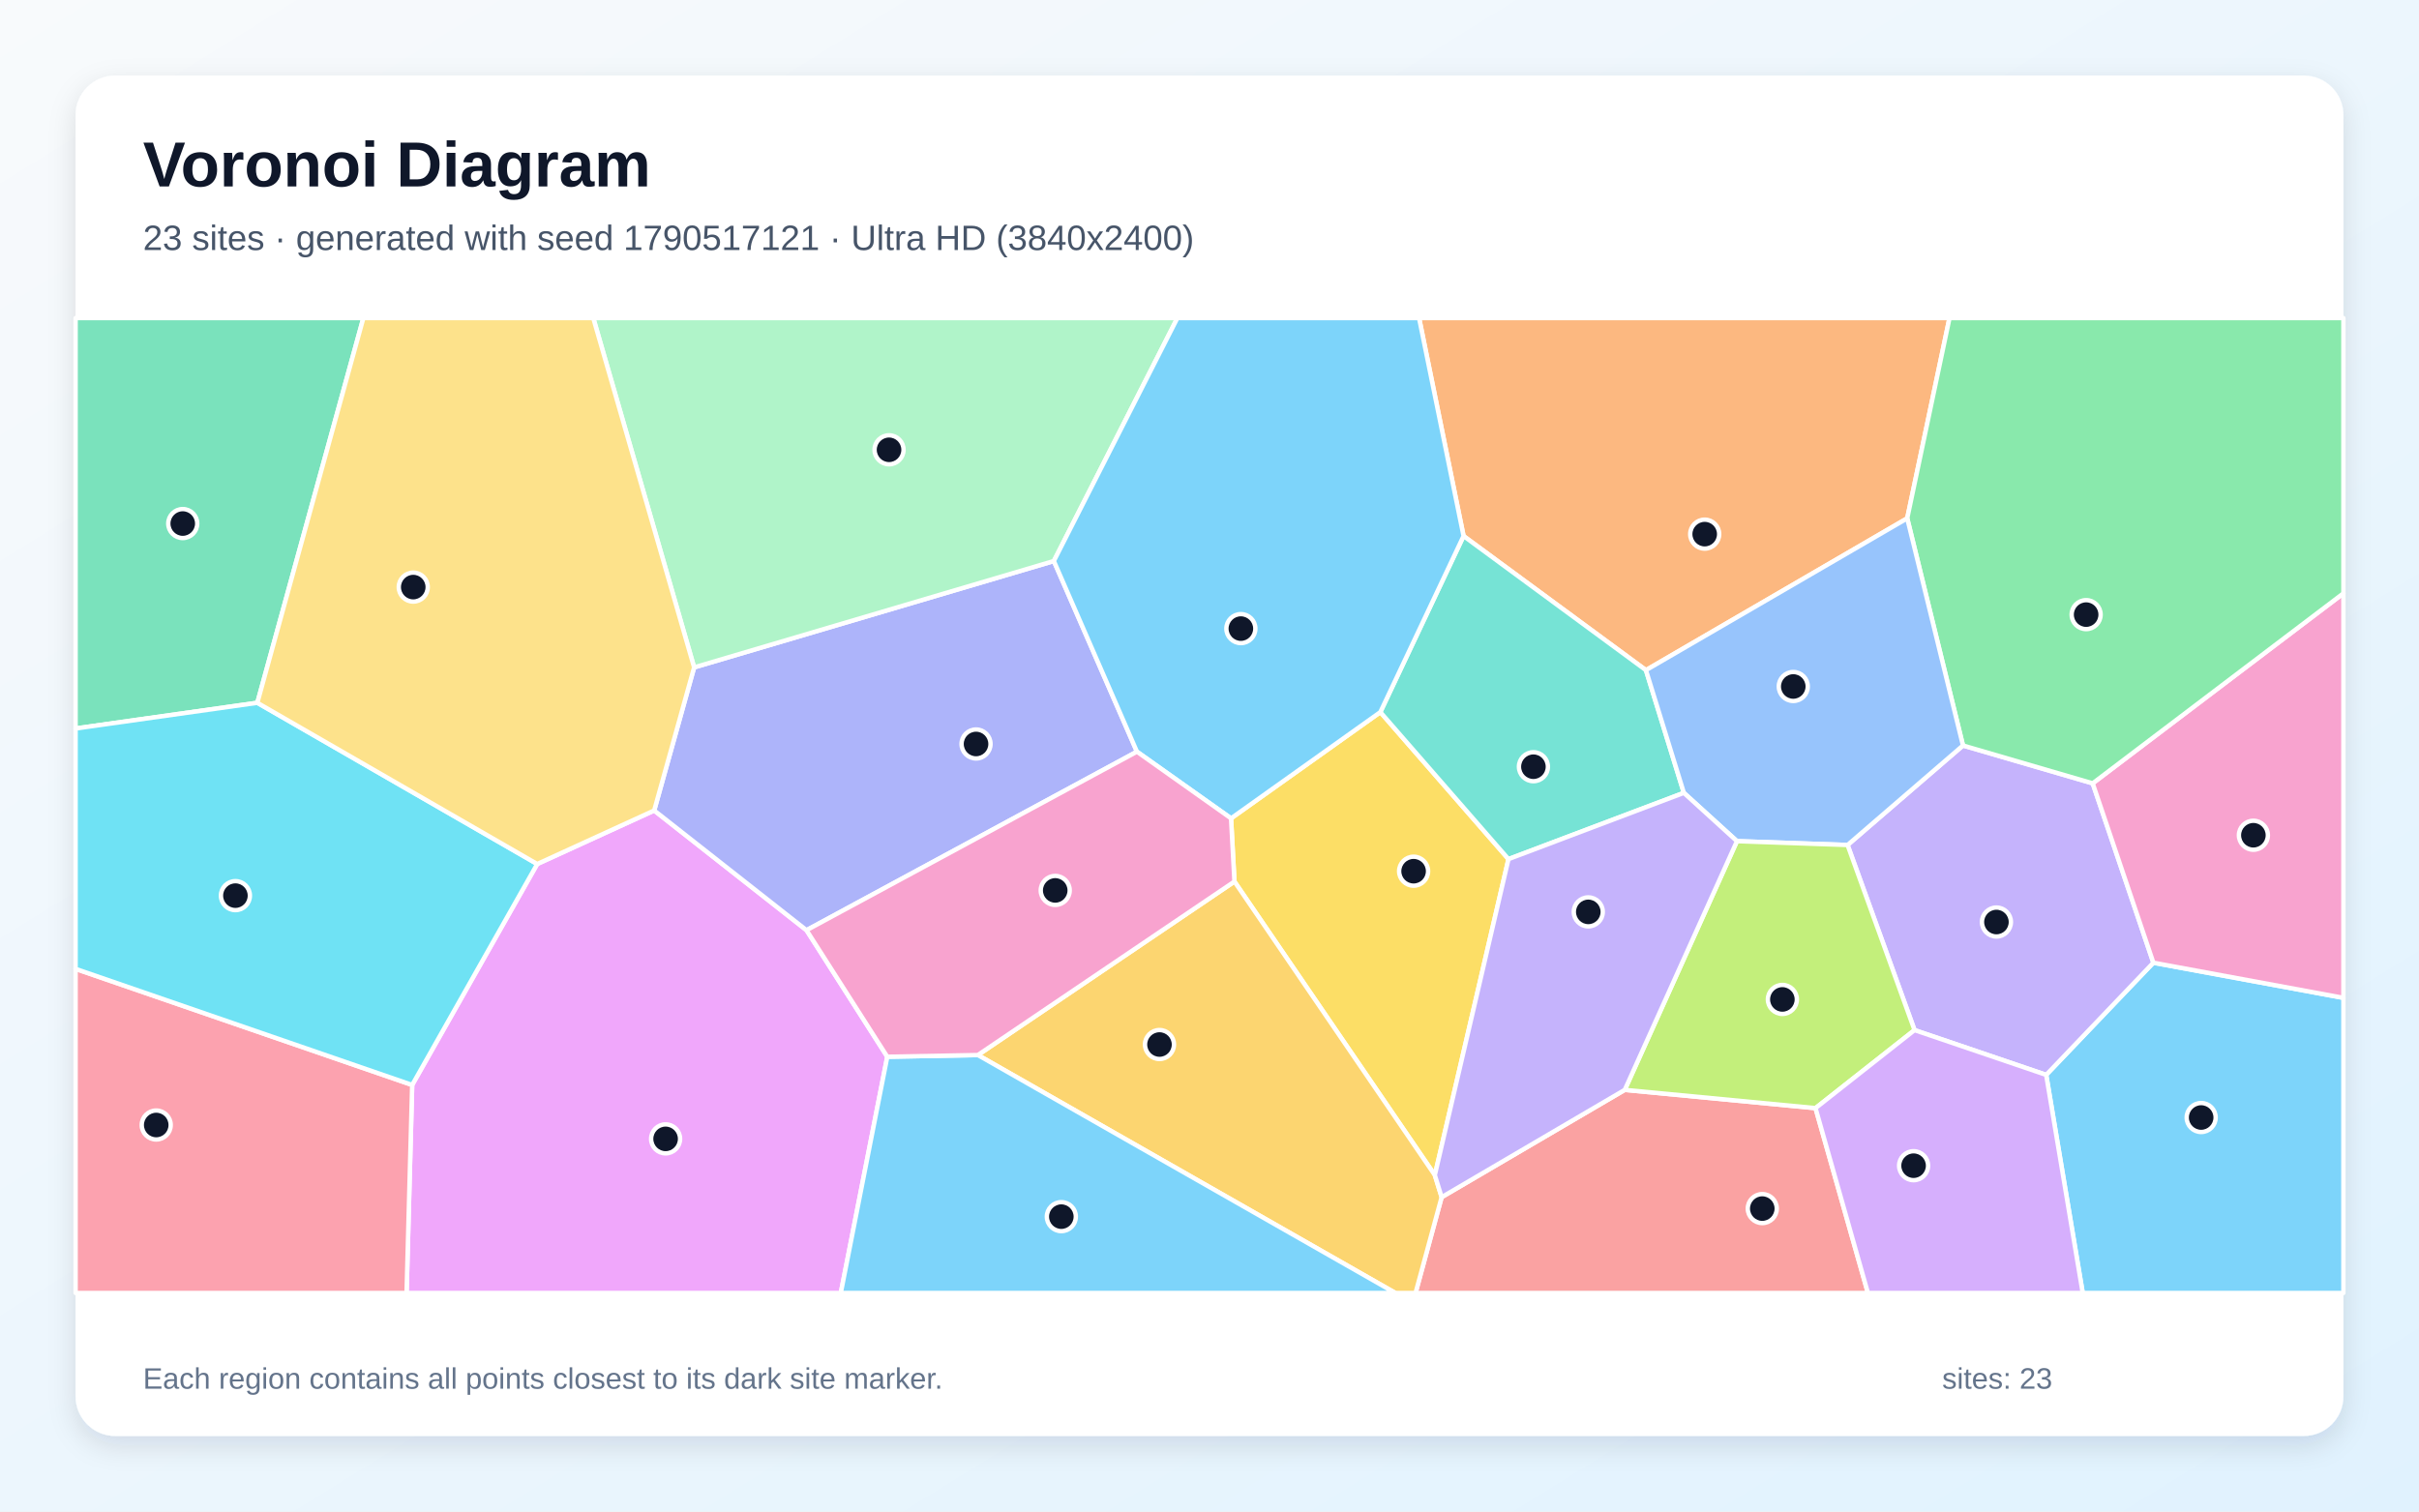
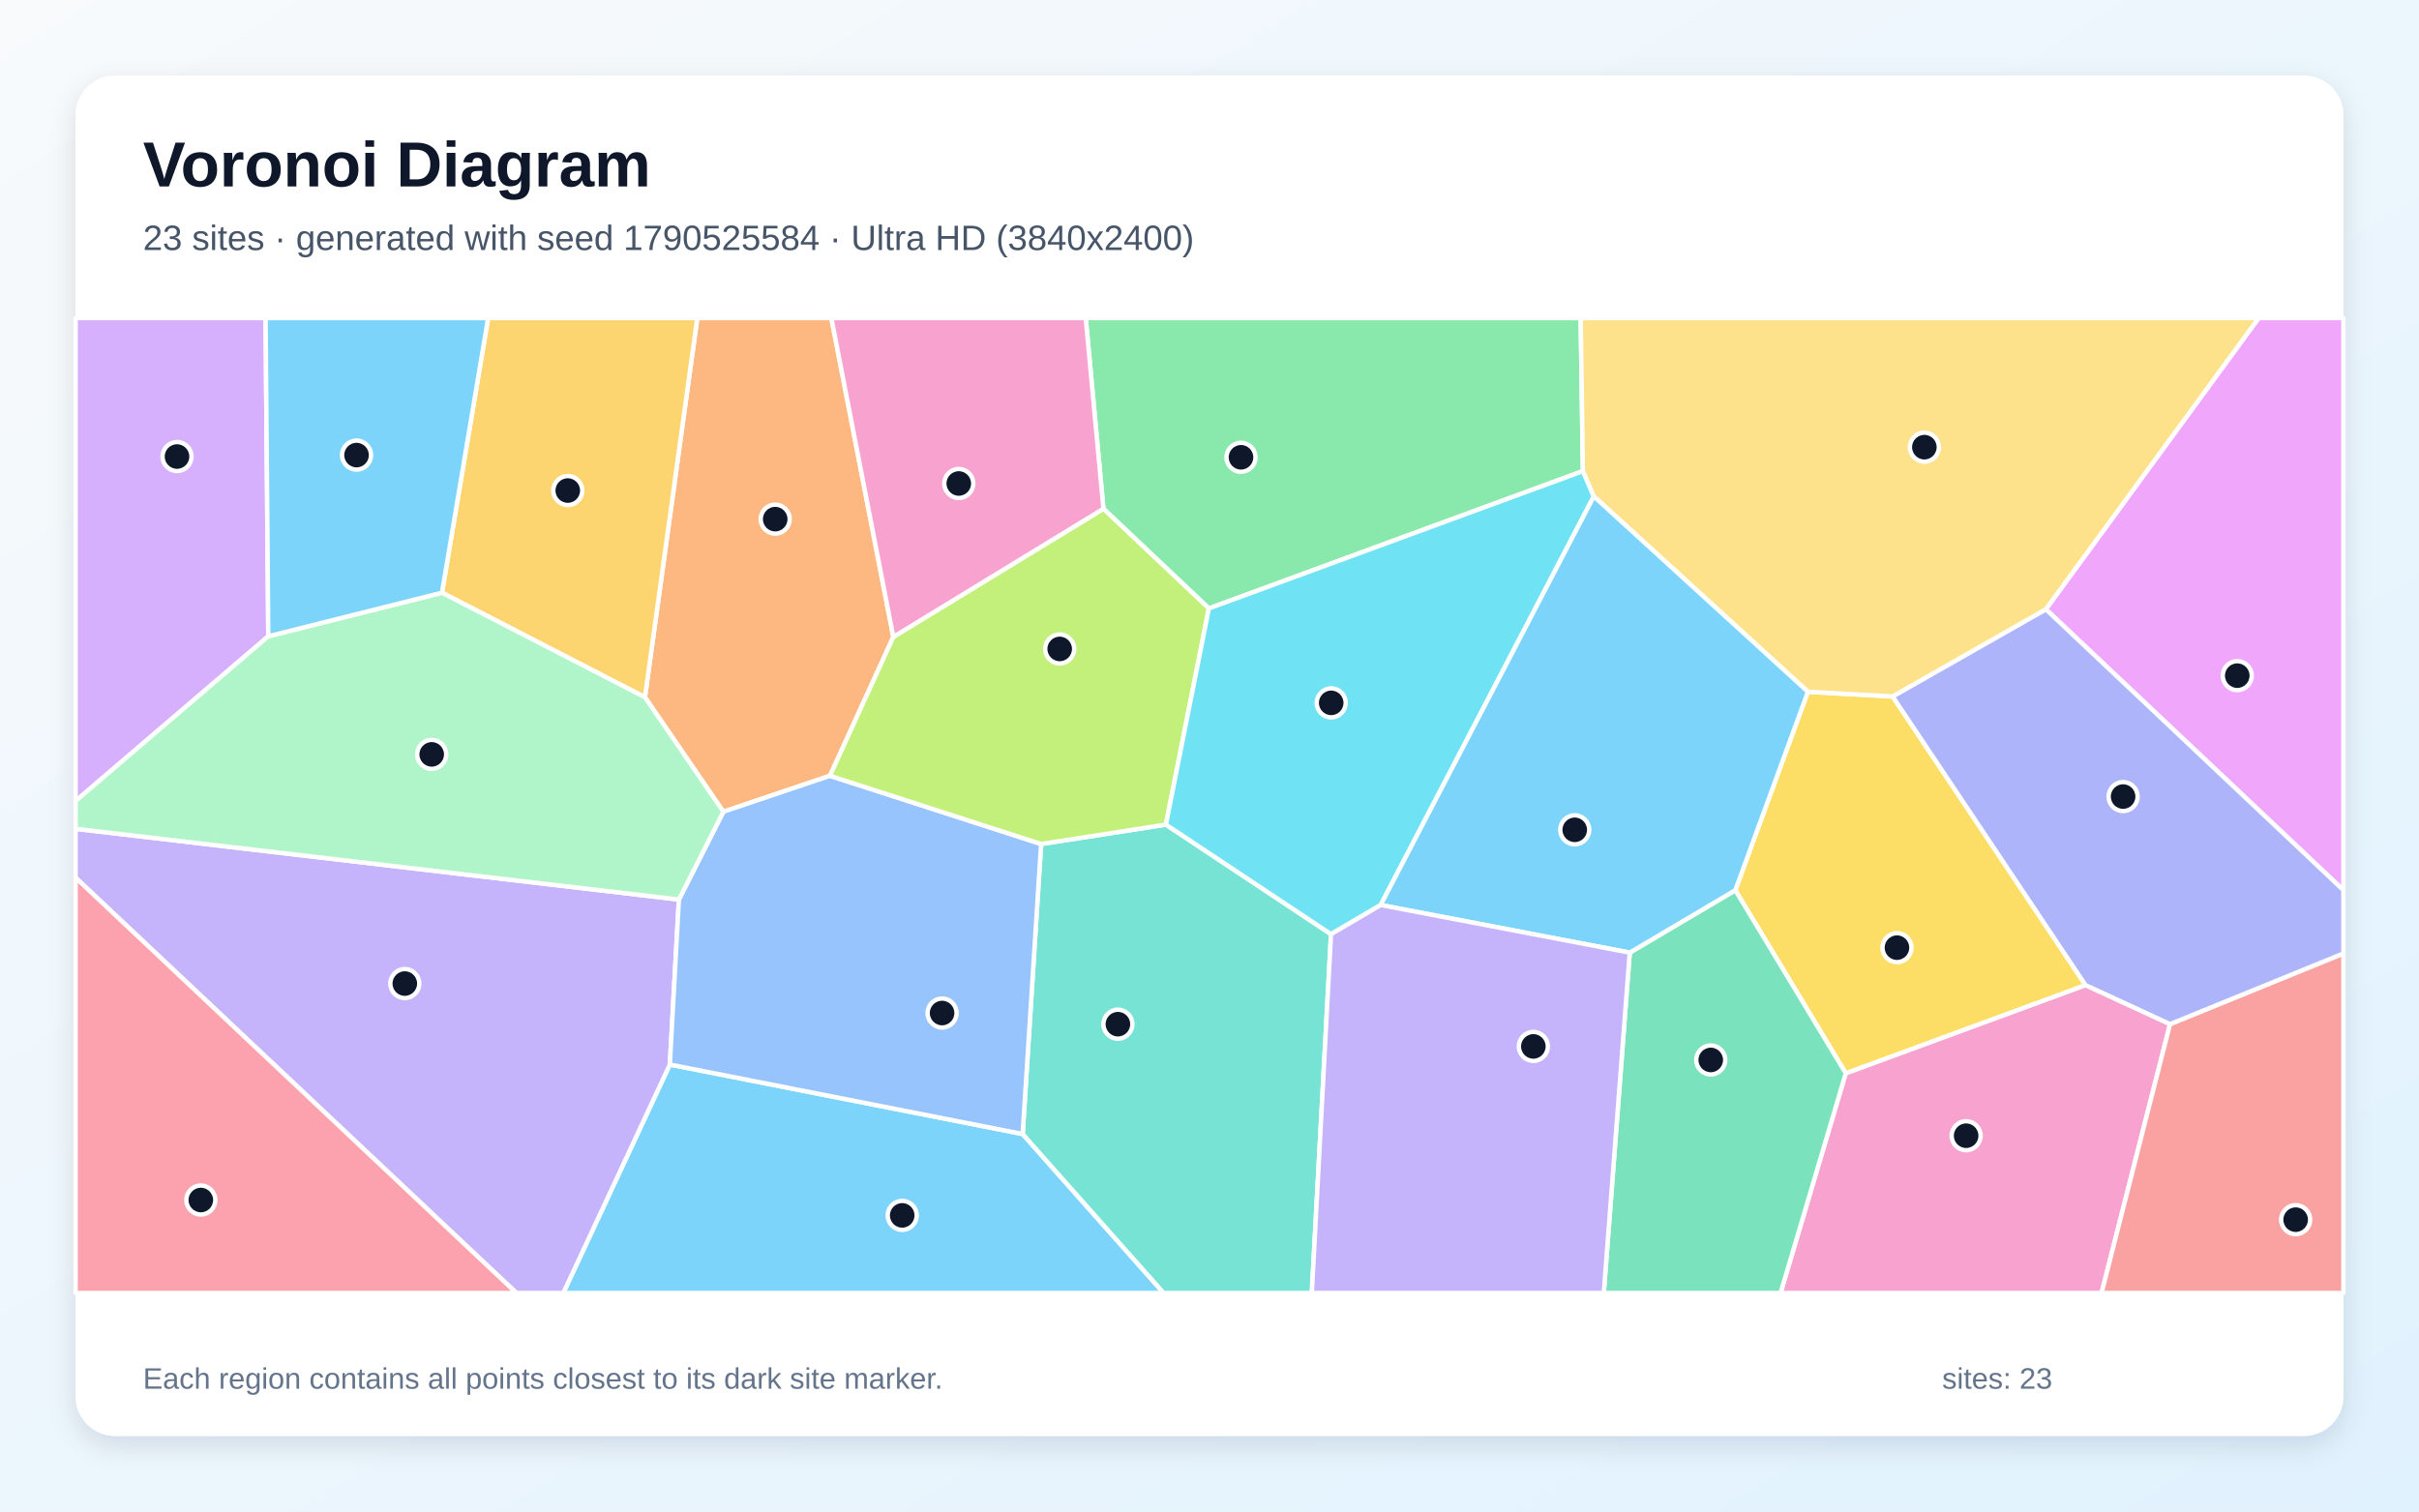
<svg xmlns="http://www.w3.org/2000/svg" width="3840" height="2400" viewBox="0 0 3840 2400" role="img" aria-labelledby="title description">
  <defs>
    <linearGradient id="background" x1="0" y1="0" x2="1" y2="1">
      <stop stop-color="#F8FAFC" />
      <stop offset="1" stop-color="#E0F2FE" />
    </linearGradient>
    <filter id="shadow" x="-5%" y="-5%" width="110%" height="110%">
      <feDropShadow dx="0" dy="15" stdDeviation="22" flood-color="#0F172A" flood-opacity=".12" />
    </filter>
  </defs>
  <rect width="3840" height="2400" fill="url(#background)" />
  <rect x="120" y="120" width="3600" height="2160" rx="63" fill="#FFFFFF" filter="url(#shadow)" />
  <g font-family="Arial, sans-serif">
    <text x="227" y="296" font-size="101" font-weight="700" fill="#0F172A">Voronoi Diagram</text>
-     <text x="227" y="397" font-size="56" fill="#475569">23 sites · generated with seed 1790517121 · Ultra HD (3840x2400)</text>
+     <text x="227" y="397" font-size="56" fill="#475569">23 sites · generated with seed 1790525584 · Ultra HD (3840x2400)</text>
  </g>
  <g stroke="#FFFFFF" stroke-width="7" stroke-linejoin="round">
-     <polygon points="3248.2,1706.7 3418.3,1528.6 3720.0,1584.4 3720.0,2053.0 3306.2,2053.0" fill="#38BDF8" fill-opacity="0.65" />
-     <polygon points="3039.2,1635.6 2932.9,1341.7 3116.1,1183.7 3322.0,1243.8 3418.3,1528.6 3248.2,1706.7" fill="#A78BFA" fill-opacity="0.65" />
-     <polygon points="3418.3,1528.6 3322.0,1243.8 3720.0,942.1 3720.0,1584.4" fill="#F472B6" fill-opacity="0.65" />
-     <polygon points="2612.8,1064.1 2323.3,851.1 2252.7,505.0 3094.7,505.0 3027.6,823.0" fill="#FB923C" fill-opacity="0.65" />
-     <polygon points="2277.7,1865.9 1959.6,1399.7 1954.2,1299.4 2191.2,1130.7 2394.6,1364.1" fill="#FACC15" fill-opacity="0.65" />
-     <polygon points="3322.0,1243.8 3116.1,1183.7 3027.6,823.0 3094.7,505.0 3720.0,505.0 3720.0,942.1" fill="#4ADE80" fill-opacity="0.65" />
-     <polygon points="2394.6,1364.1 2191.2,1130.7 2323.3,851.1 2612.8,1064.1 2673.0,1258.9" fill="#2DD4BF" fill-opacity="0.65" />
-     <polygon points="2757.3,1335.6 2673.0,1258.9 2612.8,1064.1 3027.6,823.0 3116.1,1183.7 2932.9,1341.7" fill="#60A5FA" fill-opacity="0.65" />
-     <polygon points="654.3,1722.7 852.8,1371.9 1038.5,1286.9 1280.3,1477.0 1408.5,1677.9 1334.7,2053.0 645.4,2053.0" fill="#E879F9" fill-opacity="0.65" />
-     <polygon points="408.5,1115.9 120.0,1156.7 120.0,505.0 576.8,505.0" fill="#34D399" fill-opacity="0.65" />
-     <polygon points="2288.5,1900.9 2579.2,1730.5 2882.0,1759.5 2965.2,2053.0 2247.1,2053.0" fill="#F87171" fill-opacity="0.65" />
-     <polygon points="1804.8,1193.5 1280.3,1477.0 1038.5,1286.9 1101.9,1059.7 1672.9,890.8" fill="#818CF8" fill-opacity="0.65" />
-     <polygon points="1552.3,1675.2 1959.6,1399.7 2277.7,1865.9 2288.5,1900.9 2247.1,2053.0 2215.0,2053.0" fill="#FBBF24" fill-opacity="0.65" />
-     <polygon points="2882.0,1759.5 2579.2,1730.5 2757.3,1335.6 2932.9,1341.7 3039.2,1635.6" fill="#A3E635" fill-opacity="0.65" />
-     <polygon points="2882.0,1759.5 3039.2,1635.6 3248.2,1706.7 3306.2,2053.0 2965.2,2053.0" fill="#C084FC" fill-opacity="0.65" />
-     <polygon points="120.0,1538.4 654.3,1722.7 645.4,2053.0 120.0,2053.0" fill="#FB7185" fill-opacity="0.65" />
-     <polygon points="120.0,1538.4 120.0,1156.7 408.5,1115.9 852.8,1371.9 654.3,1722.7" fill="#22D3EE" fill-opacity="0.65" />
-     <polygon points="1672.9,890.8 1101.9,1059.7 941.8,505.0 1869.0,505.0" fill="#86EFAC" fill-opacity="0.65" />
-     <polygon points="1101.9,1059.7 1038.5,1286.9 852.8,1371.9 408.5,1115.9 576.8,505.0 941.8,505.0" fill="#FCD34D" fill-opacity="0.65" />
-     <polygon points="1804.8,1193.5 1672.9,890.8 1869.0,505.0 2252.7,505.0 2323.3,851.1 2191.2,1130.7 1954.2,1299.4" fill="#38BDF8" fill-opacity="0.65" />
-     <polygon points="1408.5,1677.9 1552.3,1675.2 2215.0,2053.0 1334.7,2053.0" fill="#38BDF8" fill-opacity="0.65" />
-     <polygon points="2579.2,1730.5 2288.5,1900.9 2277.7,1865.9 2394.6,1364.1 2673.0,1258.9 2757.3,1335.6" fill="#A78BFA" fill-opacity="0.65" />
-     <polygon points="1552.3,1675.2 1408.5,1677.9 1280.3,1477.0 1804.8,1193.5 1954.2,1299.4 1959.6,1399.7" fill="#F472B6" fill-opacity="0.65" />
+     <polygon points="1063.3,1690.3 1623.4,1800.6 1847.2,2053.0 894.2,2053.0" fill="#38BDF8" fill-opacity="0.65" />
+     <polygon points="120.0,1393.6 120.0,1316.0 1077.7,1428.3 1063.3,1690.3 894.2,2053.0 819.7,2053.0" fill="#A78BFA" fill-opacity="0.65" />
+     <polygon points="2930.0,1704.1 3310.6,1564.1 3444.8,1626.1 3336.1,2053.0 2826.5,2053.0" fill="#F472B6" fill-opacity="0.65" />
+     <polygon points="1418.1,1011.3 1317.5,1231.8 1148.3,1288.9 1023.8,1107.1 1106.9,505.0 1319.7,505.0" fill="#FB923C" fill-opacity="0.65" />
+     <polygon points="2869.9,1098.4 3004.4,1105.8 3310.6,1564.1 2930.0,1704.1 2754.7,1413.5" fill="#FACC15" fill-opacity="0.65" />
+     <polygon points="2512.8,748.0 1919.0,966.1 1751.6,807.8 1723.5,505.0 2509.2,505.0" fill="#4ADE80" fill-opacity="0.65" />
+     <polygon points="1623.4,1800.6 1652.7,1340.1 1850.8,1309.3 2112.9,1483.3 2082.4,2053.0 1847.2,2053.0" fill="#2DD4BF" fill-opacity="0.65" />
+     <polygon points="1148.3,1288.9 1317.5,1231.8 1652.7,1340.1 1623.4,1800.6 1063.3,1690.3 1077.7,1428.3" fill="#60A5FA" fill-opacity="0.65" />
+     <polygon points="3247.6,967.4 3585.4,505.0 3720.0,505.0 3720.0,1413.4" fill="#E879F9" fill-opacity="0.65" />
+     <polygon points="2587.1,1512.6 2754.7,1413.5 2930.0,1704.1 2826.5,2053.0 2545.9,2053.0" fill="#34D399" fill-opacity="0.65" />
+     <polygon points="3444.8,1626.1 3720.0,1513.9 3720.0,2053.0 3336.1,2053.0" fill="#F87171" fill-opacity="0.65" />
+     <polygon points="3444.8,1626.1 3310.6,1564.1 3004.4,1105.8 3247.6,967.4 3720.0,1413.4 3720.0,1513.9" fill="#818CF8" fill-opacity="0.65" />
+     <polygon points="1023.8,1107.1 701.6,941.1 774.9,505.0 1106.9,505.0" fill="#FBBF24" fill-opacity="0.65" />
+     <polygon points="1751.6,807.8 1919.0,966.1 1850.8,1309.3 1652.7,1340.1 1317.5,1231.8 1418.1,1011.3" fill="#A3E635" fill-opacity="0.65" />
+     <polygon points="425.9,1010.3 120.0,1271.9 120.0,505.0 421.6,505.0" fill="#C084FC" fill-opacity="0.65" />
+     <polygon points="120.0,1393.6 819.7,2053.0 120.0,2053.0" fill="#FB7185" fill-opacity="0.65" />
+     <polygon points="1919.0,966.1 2512.8,748.0 2530.1,788.1 2191.7,1437.0 2112.9,1483.3 1850.8,1309.3" fill="#22D3EE" fill-opacity="0.65" />
+     <polygon points="1077.7,1428.3 120.0,1316.0 120.0,1271.9 425.9,1010.3 701.6,941.1 1023.8,1107.1 1148.3,1288.9" fill="#86EFAC" fill-opacity="0.65" />
+     <polygon points="3247.6,967.4 3004.4,1105.8 2869.9,1098.4 2530.1,788.1 2512.8,748.0 2509.2,505.0 3585.4,505.0" fill="#FCD34D" fill-opacity="0.65" />
+     <polygon points="2587.1,1512.6 2191.7,1437.0 2530.1,788.1 2869.9,1098.4 2754.7,1413.5" fill="#38BDF8" fill-opacity="0.65" />
+     <polygon points="701.6,941.1 425.9,1010.3 421.6,505.0 774.9,505.0" fill="#38BDF8" fill-opacity="0.65" />
+     <polygon points="2112.9,1483.3 2191.7,1437.0 2587.1,1512.6 2545.9,2053.0 2082.4,2053.0" fill="#A78BFA" fill-opacity="0.65" />
+     <polygon points="1751.6,807.8 1418.1,1011.3 1319.7,505.0 1723.5,505.0" fill="#F472B6" fill-opacity="0.65" />
  </g>
  <g>
-     <circle cx="3494.2" cy="1774.4" r="23" fill="#0F172A" stroke="#FFFFFF" stroke-width="7" />
-     <circle cx="3169.2" cy="1464.0" r="23" fill="#0F172A" stroke="#FFFFFF" stroke-width="7" />
-     <circle cx="3577.1" cy="1326.2" r="23" fill="#0F172A" stroke="#FFFFFF" stroke-width="7" />
-     <circle cx="2706.1" cy="848.1" r="23" fill="#0F172A" stroke="#FFFFFF" stroke-width="7" />
-     <circle cx="2244.0" cy="1383.3" r="23" fill="#0F172A" stroke="#FFFFFF" stroke-width="7" />
-     <circle cx="3311.6" cy="975.9" r="23" fill="#0F172A" stroke="#FFFFFF" stroke-width="7" />
-     <circle cx="2434.2" cy="1217.4" r="23" fill="#0F172A" stroke="#FFFFFF" stroke-width="7" />
-     <circle cx="2846.7" cy="1090.0" r="23" fill="#0F172A" stroke="#FFFFFF" stroke-width="7" />
-     <circle cx="1056.6" cy="1808.3" r="23" fill="#0F172A" stroke="#FFFFFF" stroke-width="7" />
-     <circle cx="290.1" cy="831.3" r="23" fill="#0F172A" stroke="#FFFFFF" stroke-width="7" />
-     <circle cx="2797.5" cy="1919.0" r="23" fill="#0F172A" stroke="#FFFFFF" stroke-width="7" />
-     <circle cx="1549.4" cy="1181.3" r="23" fill="#0F172A" stroke="#FFFFFF" stroke-width="7" />
-     <circle cx="1840.6" cy="1658.5" r="23" fill="#0F172A" stroke="#FFFFFF" stroke-width="7" />
-     <circle cx="2829.4" cy="1586.9" r="23" fill="#0F172A" stroke="#FFFFFF" stroke-width="7" />
-     <circle cx="3037.7" cy="1850.9" r="23" fill="#0F172A" stroke="#FFFFFF" stroke-width="7" />
-     <circle cx="248.0" cy="1786.3" r="23" fill="#0F172A" stroke="#FFFFFF" stroke-width="7" />
-     <circle cx="373.7" cy="1422.1" r="23" fill="#0F172A" stroke="#FFFFFF" stroke-width="7" />
-     <circle cx="1411.3" cy="714.2" r="23" fill="#0F172A" stroke="#FFFFFF" stroke-width="7" />
-     <circle cx="656.0" cy="932.2" r="23" fill="#0F172A" stroke="#FFFFFF" stroke-width="7" />
-     <circle cx="1969.8" cy="998.1" r="23" fill="#0F172A" stroke="#FFFFFF" stroke-width="7" />
-     <circle cx="1684.8" cy="1931.8" r="23" fill="#0F172A" stroke="#FFFFFF" stroke-width="7" />
-     <circle cx="2521.3" cy="1447.9" r="23" fill="#0F172A" stroke="#FFFFFF" stroke-width="7" />
-     <circle cx="1675.1" cy="1413.8" r="23" fill="#0F172A" stroke="#FFFFFF" stroke-width="7" />
+     <circle cx="1432.2" cy="1929.8" r="23" fill="#0F172A" stroke="#FFFFFF" stroke-width="7" />
+     <circle cx="642.6" cy="1561.7" r="23" fill="#0F172A" stroke="#FFFFFF" stroke-width="7" />
+     <circle cx="3121.1" cy="1803.3" r="23" fill="#0F172A" stroke="#FFFFFF" stroke-width="7" />
+     <circle cx="1230.6" cy="824.3" r="23" fill="#0F172A" stroke="#FFFFFF" stroke-width="7" />
+     <circle cx="3011.3" cy="1504.7" r="23" fill="#0F172A" stroke="#FFFFFF" stroke-width="7" />
+     <circle cx="1970.0" cy="726.1" r="23" fill="#0F172A" stroke="#FFFFFF" stroke-width="7" />
+     <circle cx="1774.6" cy="1626.2" r="23" fill="#0F172A" stroke="#FFFFFF" stroke-width="7" />
+     <circle cx="1495.5" cy="1608.5" r="23" fill="#0F172A" stroke="#FFFFFF" stroke-width="7" />
+     <circle cx="3551.5" cy="1072.8" r="23" fill="#0F172A" stroke="#FFFFFF" stroke-width="7" />
+     <circle cx="2715.7" cy="1683.0" r="23" fill="#0F172A" stroke="#FFFFFF" stroke-width="7" />
+     <circle cx="3644.2" cy="1936.6" r="23" fill="#0F172A" stroke="#FFFFFF" stroke-width="7" />
+     <circle cx="3370.3" cy="1264.8" r="23" fill="#0F172A" stroke="#FFFFFF" stroke-width="7" />
+     <circle cx="901.3" cy="778.9" r="23" fill="#0F172A" stroke="#FFFFFF" stroke-width="7" />
+     <circle cx="1682.2" cy="1030.4" r="23" fill="#0F172A" stroke="#FFFFFF" stroke-width="7" />
+     <circle cx="281.0" cy="724.9" r="23" fill="#0F172A" stroke="#FFFFFF" stroke-width="7" />
+     <circle cx="318.8" cy="1905.4" r="23" fill="#0F172A" stroke="#FFFFFF" stroke-width="7" />
+     <circle cx="2113.2" cy="1116.0" r="23" fill="#0F172A" stroke="#FFFFFF" stroke-width="7" />
+     <circle cx="685.3" cy="1197.8" r="23" fill="#0F172A" stroke="#FFFFFF" stroke-width="7" />
+     <circle cx="3054.8" cy="710.0" r="23" fill="#0F172A" stroke="#FFFFFF" stroke-width="7" />
+     <circle cx="2499.8" cy="1317.6" r="23" fill="#0F172A" stroke="#FFFFFF" stroke-width="7" />
+     <circle cx="566.0" cy="722.6" r="23" fill="#0F172A" stroke="#FFFFFF" stroke-width="7" />
+     <circle cx="2434.1" cy="1661.5" r="23" fill="#0F172A" stroke="#FFFFFF" stroke-width="7" />
+     <circle cx="1522.0" cy="767.7" r="23" fill="#0F172A" stroke="#FFFFFF" stroke-width="7" />
  </g>
  <g font-family="Arial, sans-serif" font-size="47" fill="#64748B">
    <text x="227" y="2205">Each region contains all points closest to its dark site marker.</text>
    <text x="3083" y="2205">sites: 23</text>
  </g>
</svg>
